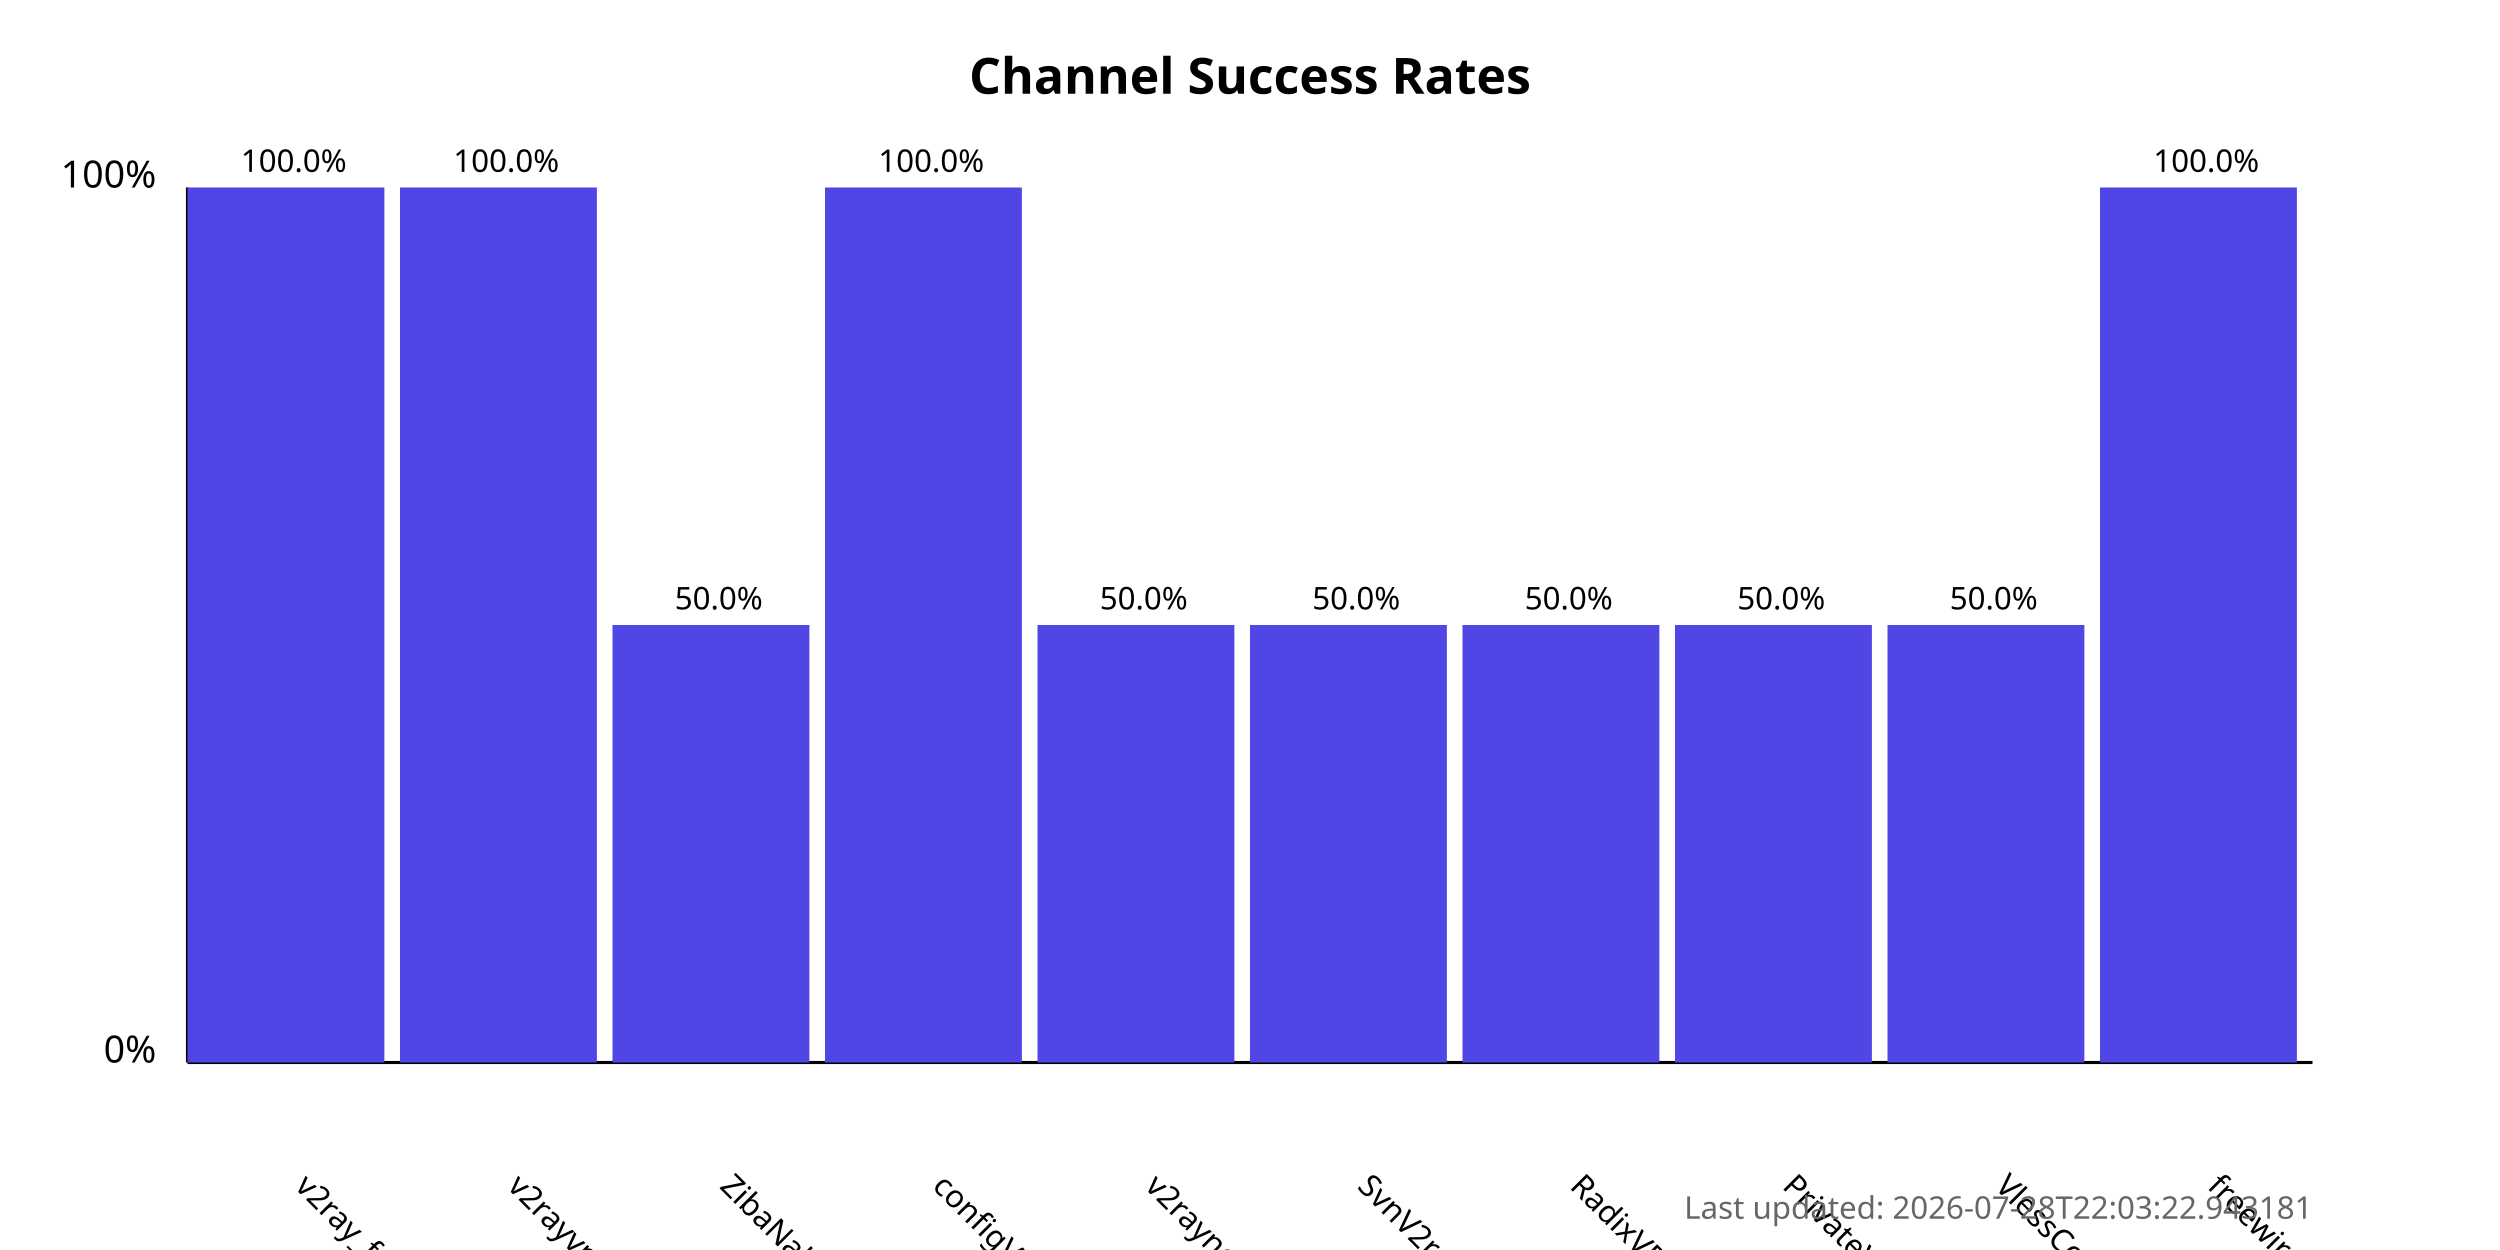
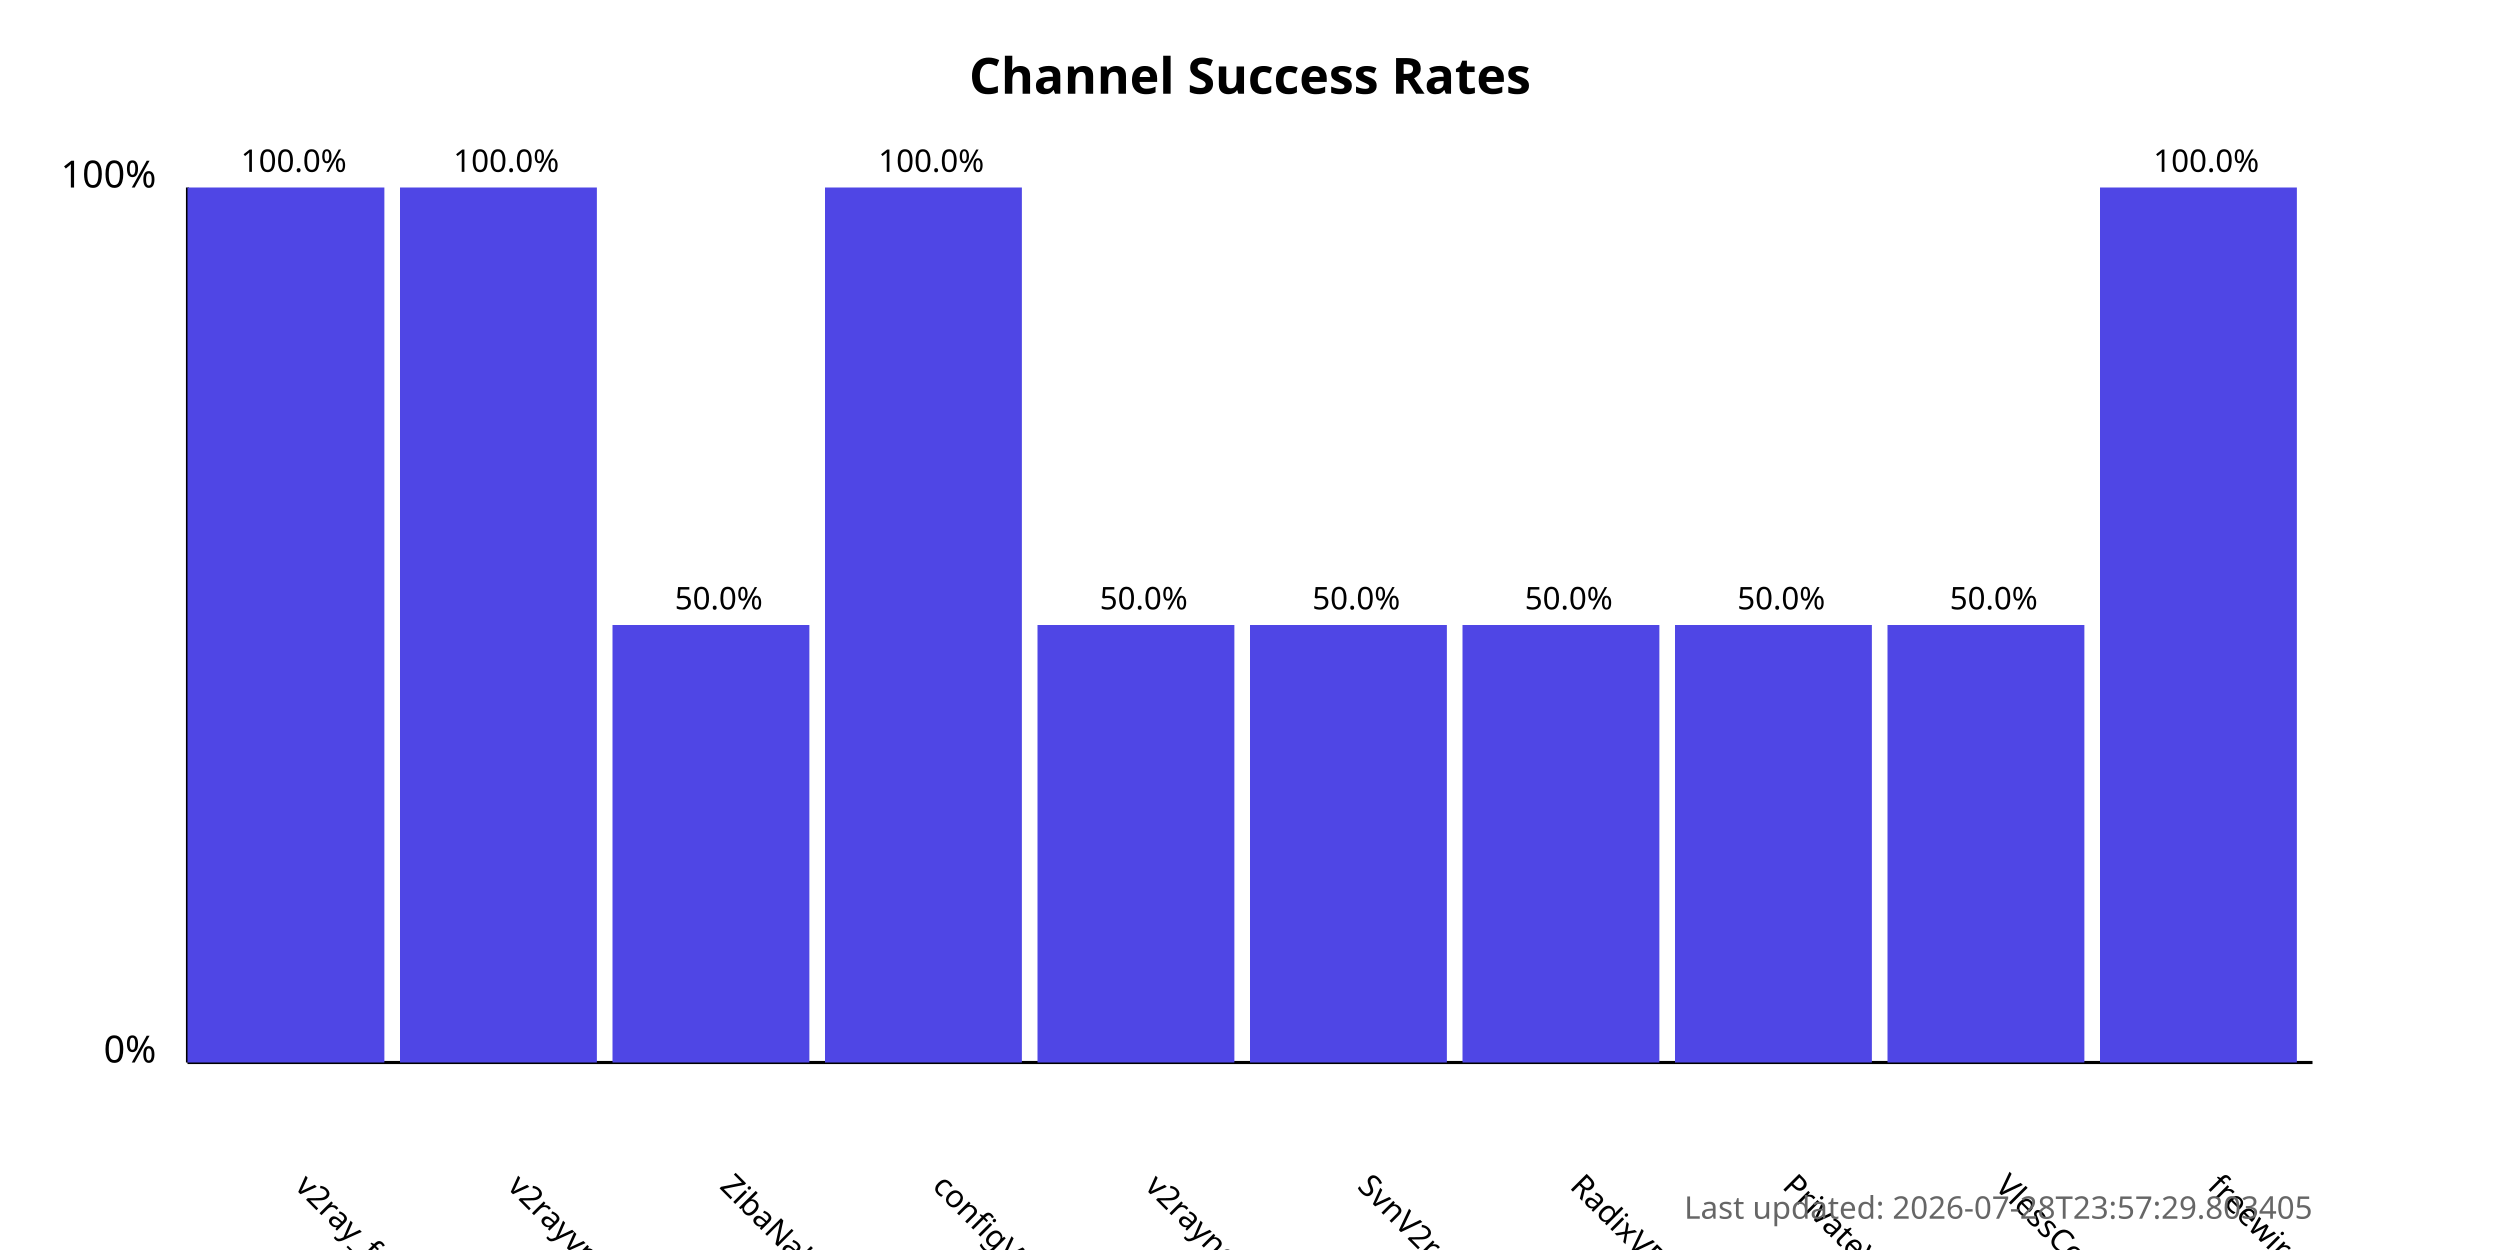
<svg xmlns="http://www.w3.org/2000/svg" width="800" height="400">
  <style>
            .chart-title { font: bold 16px sans-serif; }
            .axis-label { font: 12px sans-serif; }
            .tick-label { font: 10px sans-serif; }
            .bar { fill: #4f46e5; }
            .bar:hover { fill: #6366f1; }
            .timestamp { font: 10px sans-serif; fill: #666; }
        </style>
  <text x="400.0" y="30" text-anchor="middle" class="chart-title">
            Channel Success Rates
        </text>
  <line x1="60" y1="340" x2="60" y2="60" stroke="black" stroke-width="1" />
  <line x1="60" y1="340" x2="740" y2="340" stroke="black" stroke-width="1" />
  <text x="50" y="340" text-anchor="end" class="axis-label">0%</text>
  <text x="50" y="60" text-anchor="end" class="axis-label">100%</text>
  <g>
    <rect x="60" y="60.0" width="63.0" height="280.0" class="bar" />
    <text x="94.0" y="380" transform="rotate(45, 94.0, 380)" text-anchor="start" class="tick-label">
                v2ray_free_conf
            </text>
    <text x="94.0" y="55.0" text-anchor="middle" class="tick-label">
                100.0%
            </text>
  </g>
  <g>
    <rect x="128.0" y="60.0" width="63.0" height="280.0" class="bar" />
    <text x="162.0" y="380" transform="rotate(45, 162.0, 380)" text-anchor="start" class="tick-label">
                v2rayvpno
            </text>
    <text x="162.0" y="55.0" text-anchor="middle" class="tick-label">
                100.0%
            </text>
  </g>
  <g>
    <rect x="196.0" y="200.0" width="63.0" height="140.0" class="bar" />
    <text x="230.0" y="380" transform="rotate(45, 230.0, 380)" text-anchor="start" class="tick-label">
                ZibaNabz
            </text>
    <text x="230.0" y="195.0" text-anchor="middle" class="tick-label">
                50.0%
            </text>
  </g>
  <g>
    <rect x="264.0" y="60.0" width="63.0" height="280.0" class="bar" />
    <text x="298.0" y="380" transform="rotate(45, 298.0, 380)" text-anchor="start" class="tick-label">
                configV2rayForFree
            </text>
    <text x="298.0" y="55.0" text-anchor="middle" class="tick-label">
                100.0%
            </text>
  </g>
  <g>
    <rect x="332.0" y="200.0" width="63.0" height="140.0" class="bar" />
    <text x="366.0" y="380" transform="rotate(45, 366.0, 380)" text-anchor="start" class="tick-label">
                v2rayngvpn
            </text>
    <text x="366.0" y="195.0" text-anchor="middle" class="tick-label">
                50.0%
            </text>
  </g>
  <g>
    <rect x="400.0" y="200.0" width="63.0" height="140.0" class="bar" />
    <text x="434.0" y="380" transform="rotate(45, 434.0, 380)" text-anchor="start" class="tick-label">
                SvnV2ray
            </text>
    <text x="434.0" y="195.0" text-anchor="middle" class="tick-label">
                50.0%
            </text>
  </g>
  <g>
    <rect x="468.0" y="200.0" width="63.0" height="140.0" class="bar" />
    <text x="502.0" y="380" transform="rotate(45, 502.0, 380)" text-anchor="start" class="tick-label">
                RadixVPN
            </text>
    <text x="502.0" y="195.0" text-anchor="middle" class="tick-label">
                50.0%
            </text>
  </g>
  <g>
    <rect x="536.0" y="200.0" width="63.0" height="140.0" class="bar" />
    <text x="570.0" y="380" transform="rotate(45, 570.0, 380)" text-anchor="start" class="tick-label">
                PrivateVPNs
            </text>
    <text x="570.0" y="195.0" text-anchor="middle" class="tick-label">
                50.0%
            </text>
  </g>
  <g>
    <rect x="604.0" y="200.0" width="63.0" height="140.0" class="bar" />
    <text x="638.0" y="380" transform="rotate(45, 638.0, 380)" text-anchor="start" class="tick-label">
                VlessConfig
            </text>
    <text x="638.0" y="195.0" text-anchor="middle" class="tick-label">
                50.0%
            </text>
  </g>
  <g>
    <rect x="672.0" y="60.0" width="63.0" height="280.0" class="bar" />
    <text x="706.0" y="380" transform="rotate(45, 706.0, 380)" text-anchor="start" class="tick-label">
                freewireguard
            </text>
    <text x="706.0" y="55.0" text-anchor="middle" class="tick-label">
                100.0%
            </text>
  </g>
  <text x="740" y="390" text-anchor="end" class="timestamp">
-             Last updated: 2026-07-28T22:03:22.943181
+             Last updated: 2026-07-28T23:57:29.803405
        </text>
</svg>
